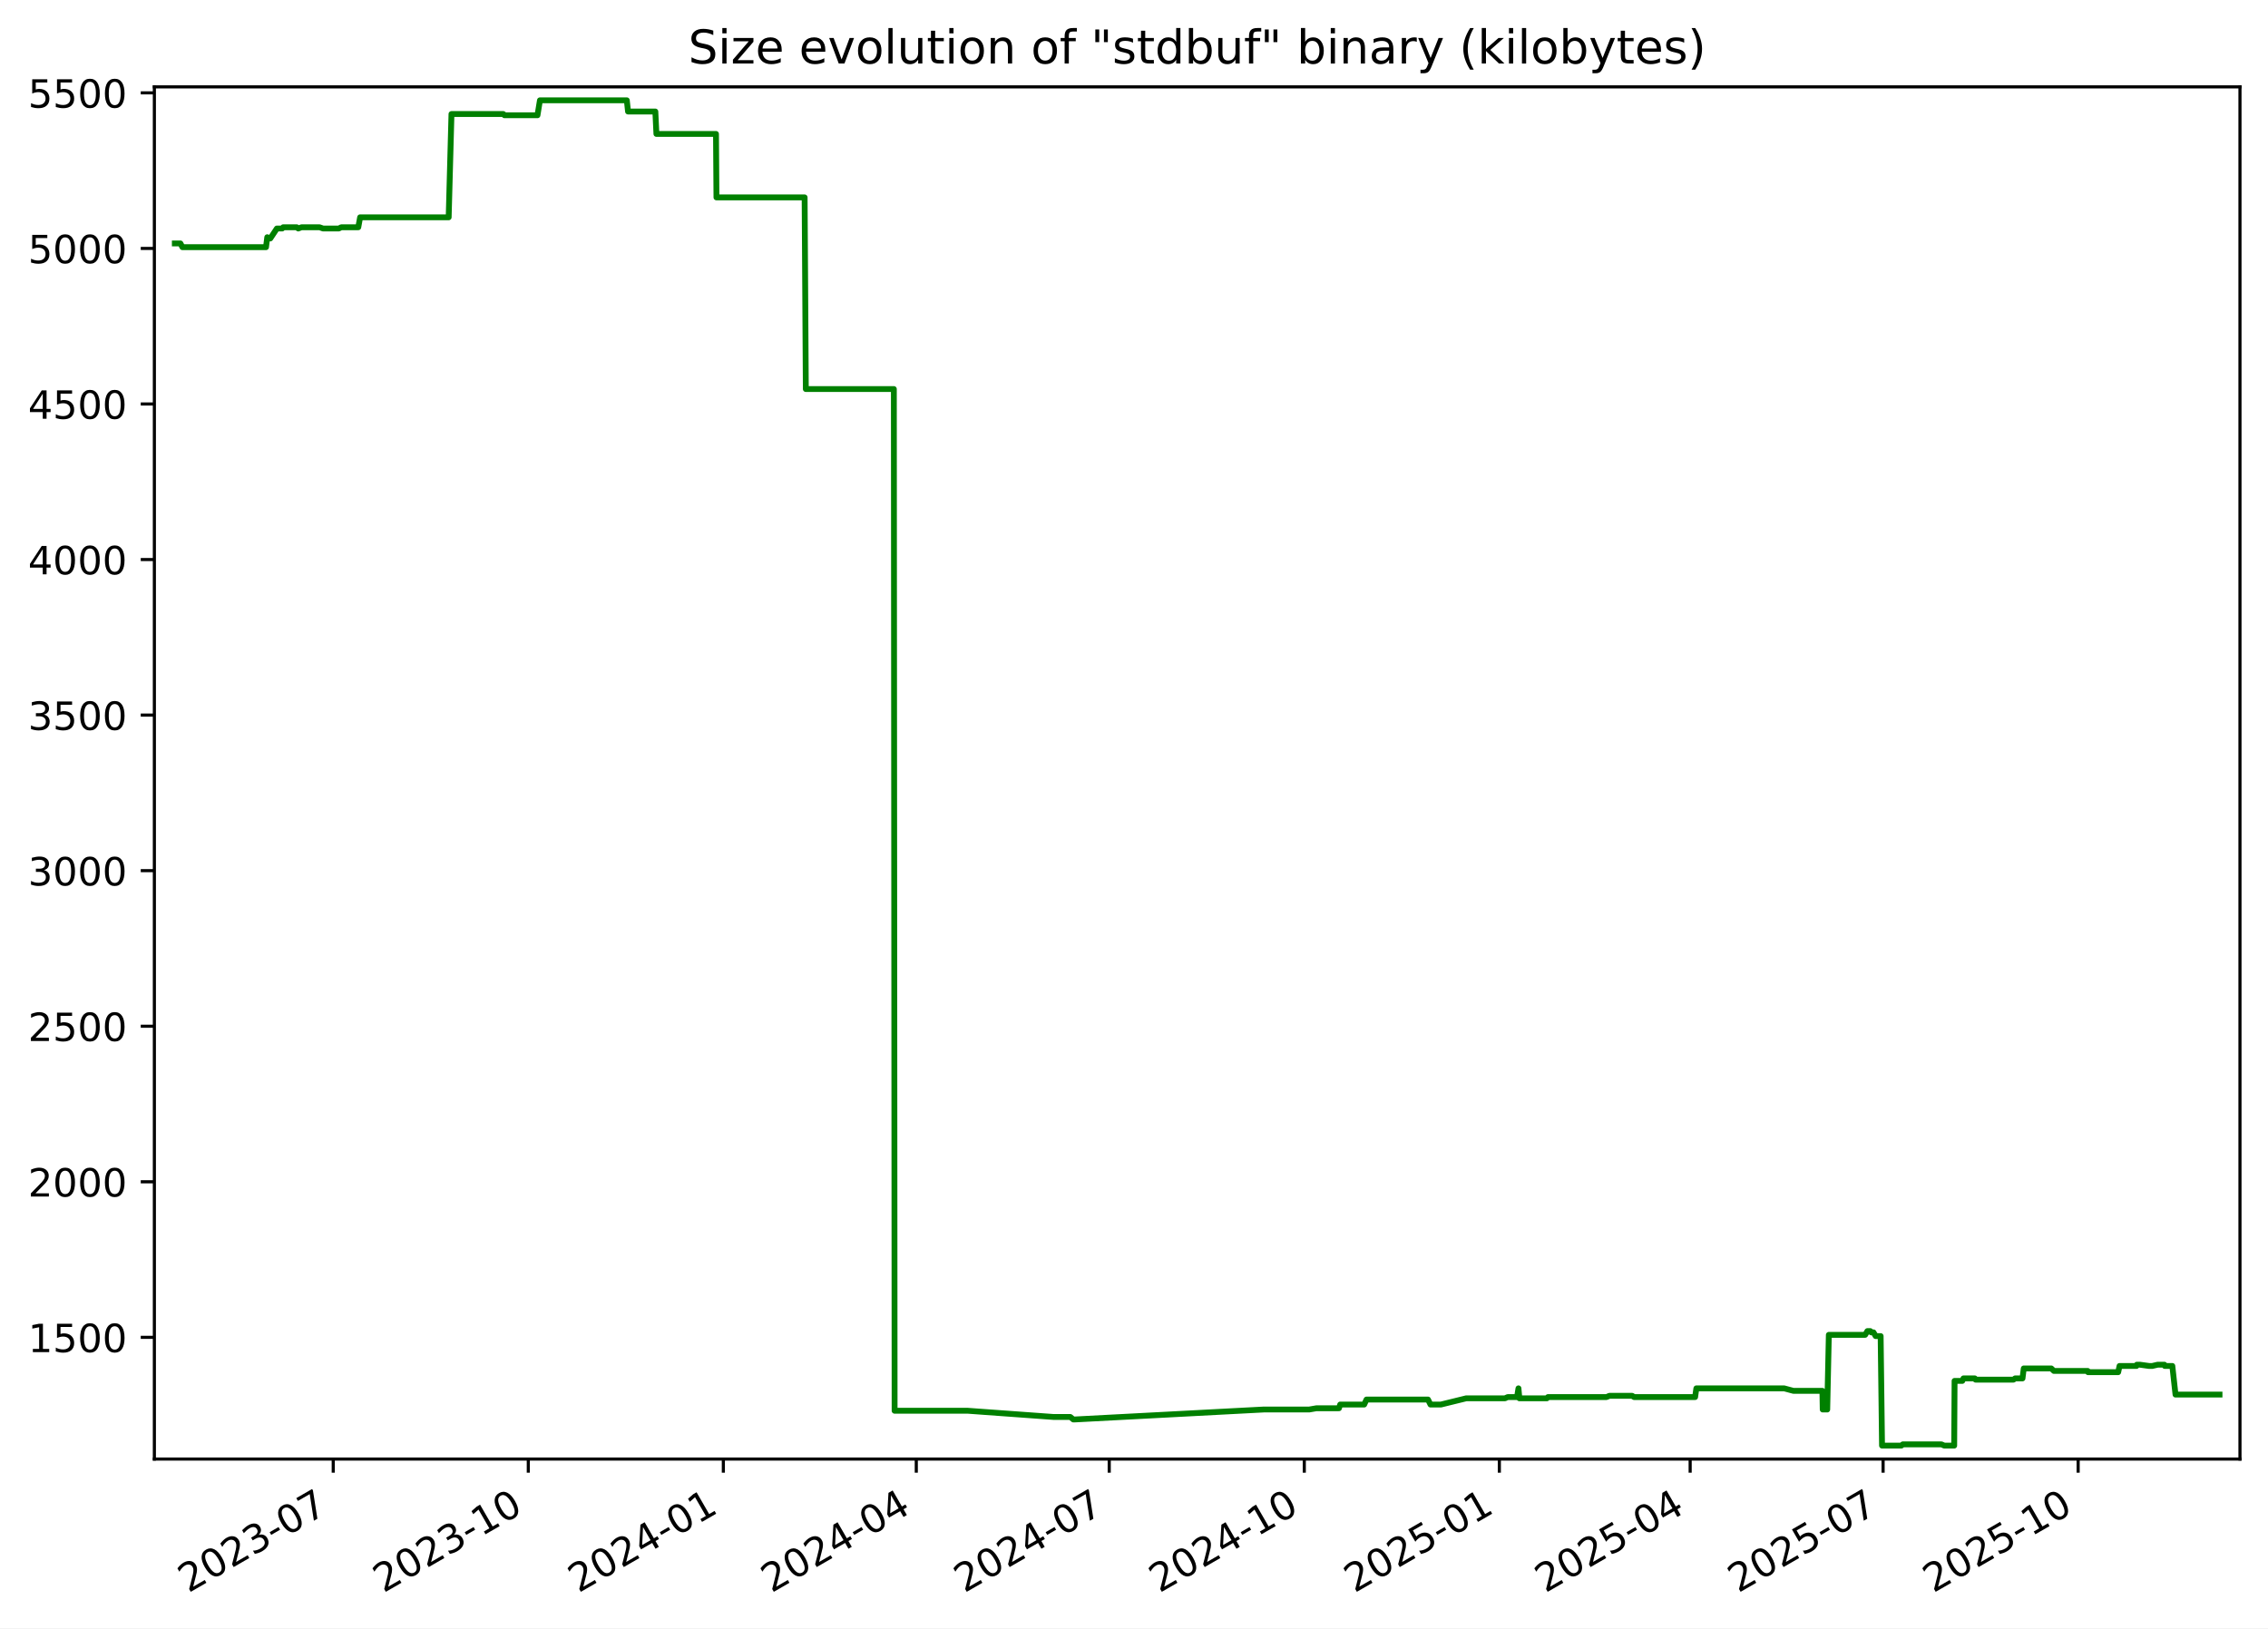
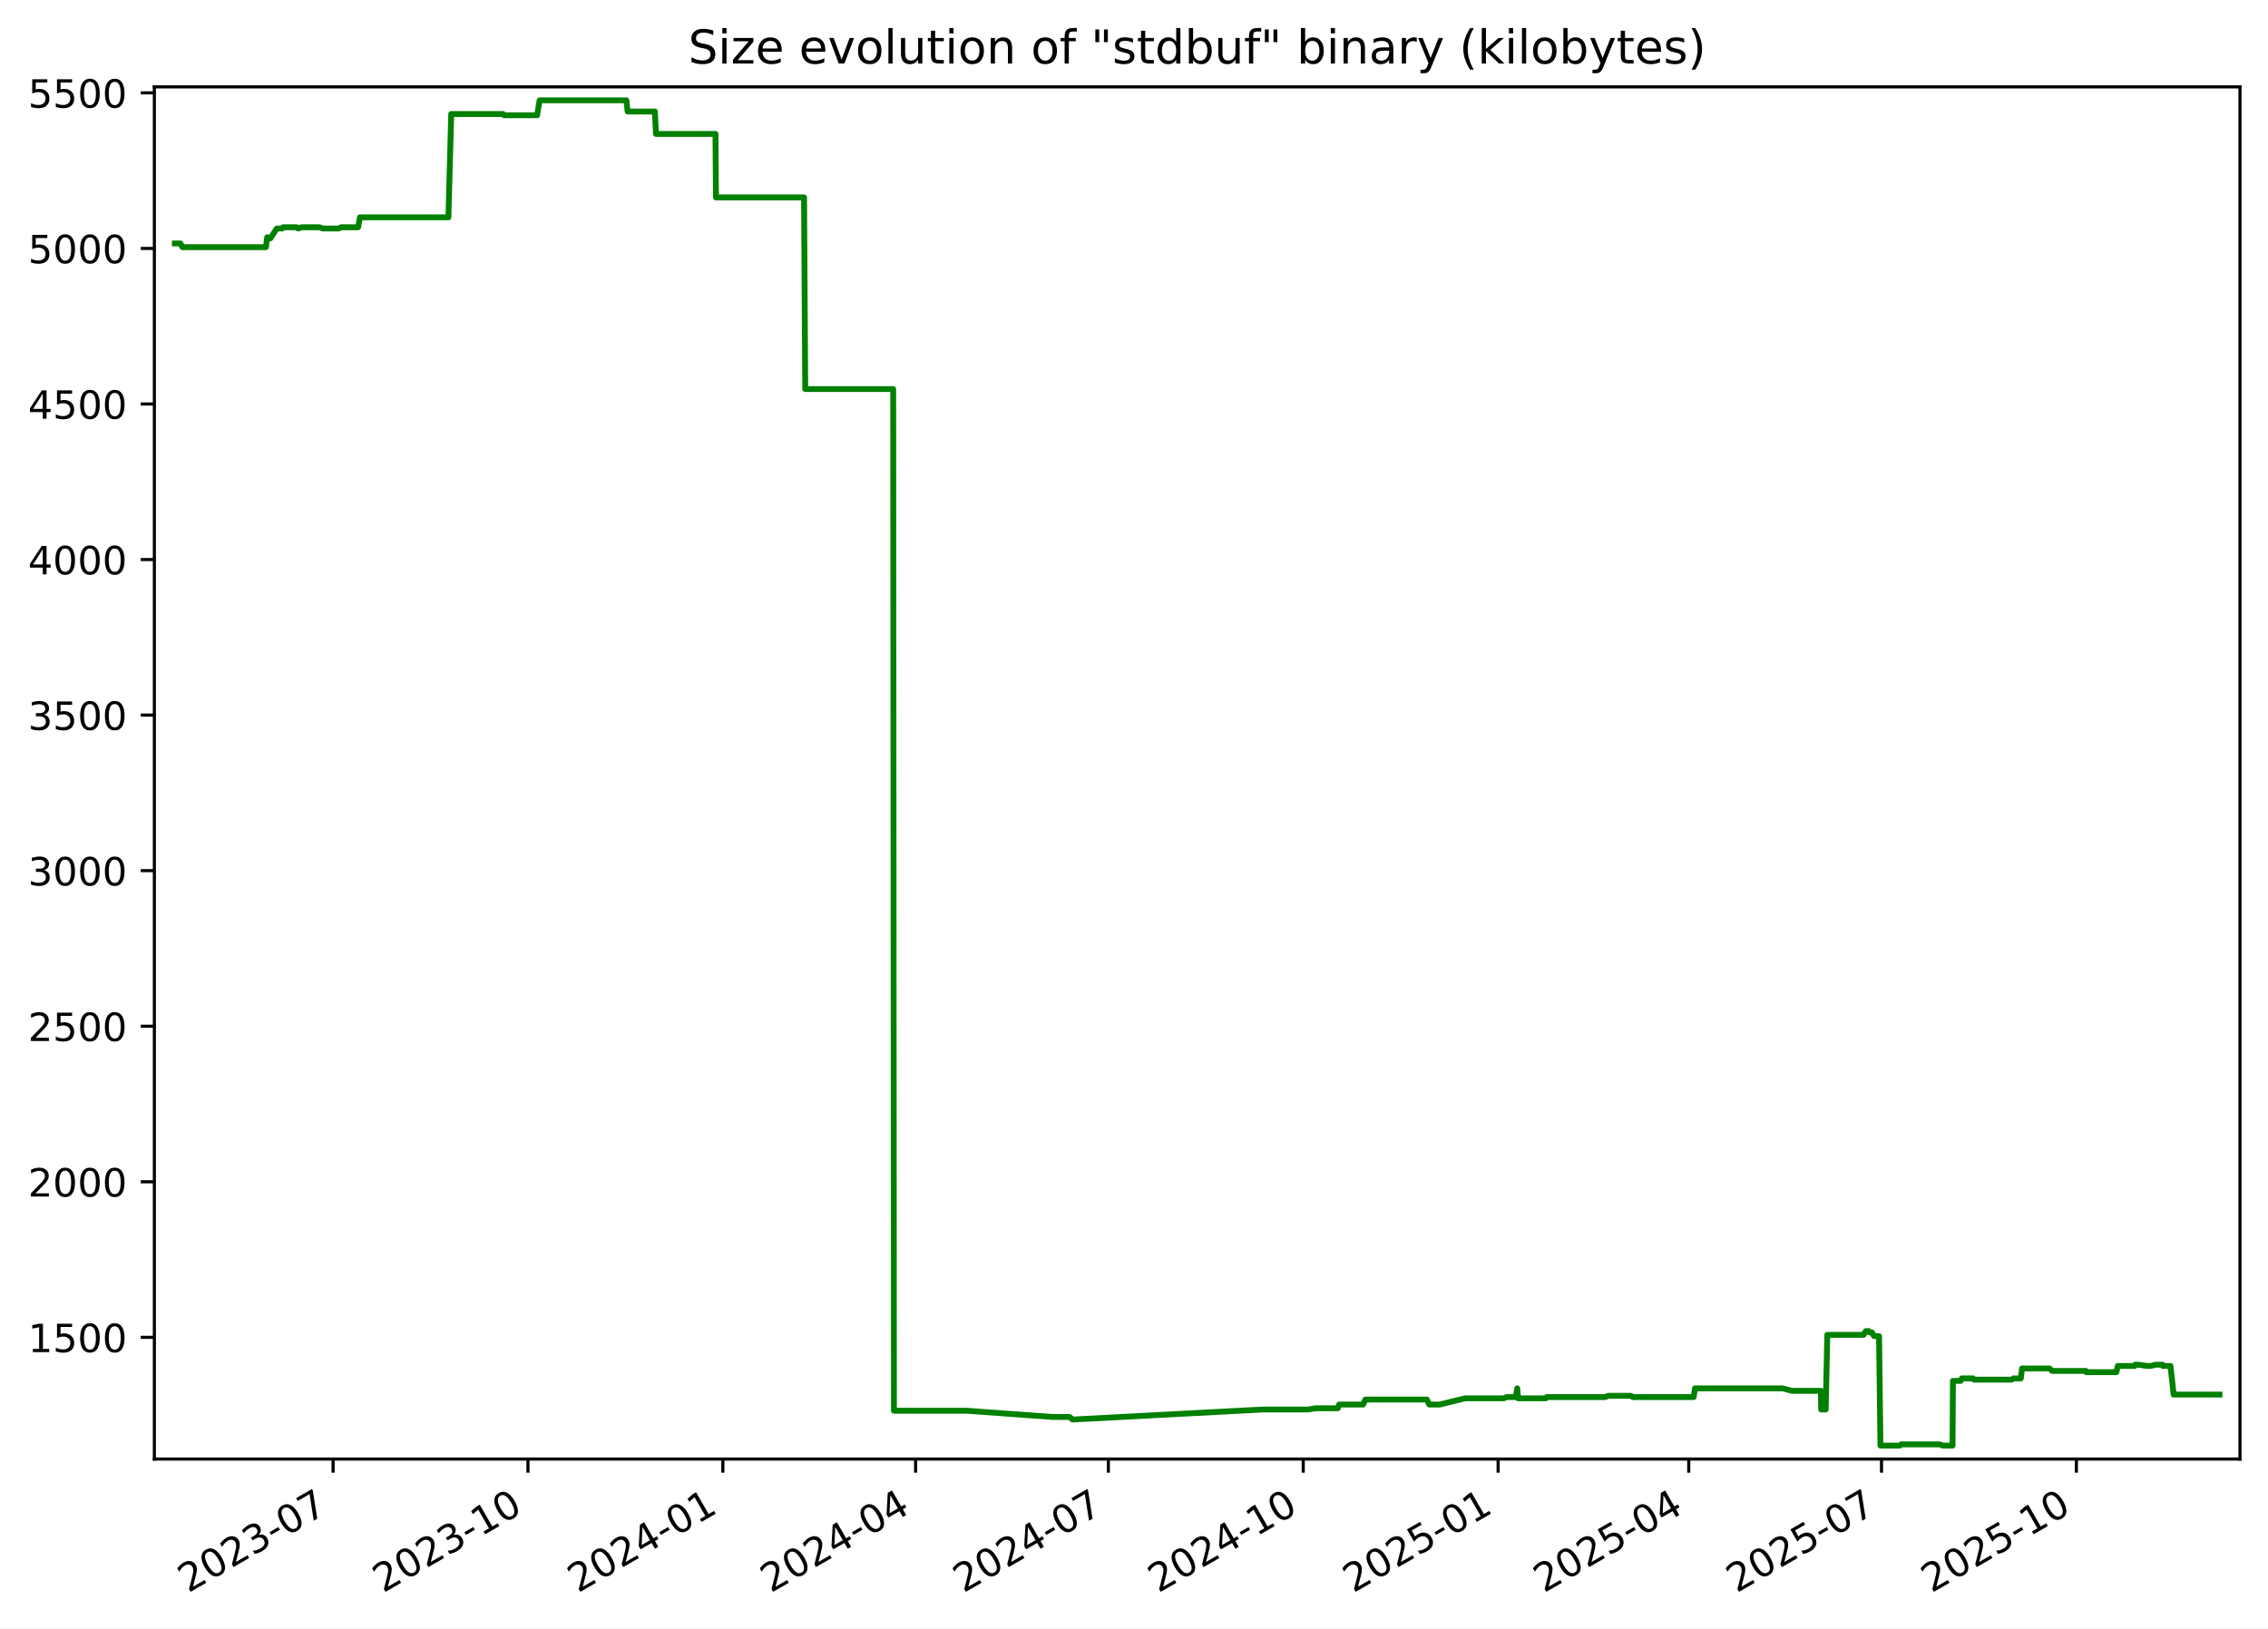
<svg xmlns="http://www.w3.org/2000/svg" xmlns:xlink="http://www.w3.org/1999/xlink" width="582.53pt" height="418.303pt" viewBox="0 0 582.53 418.303" version="1.1">
  <defs>
    <style type="text/css">*{stroke-linejoin: round; stroke-linecap: butt}</style>
  </defs>
  <g id="figure_1">
    <g id="patch_1">
      <path d="M -0 418.303  L 582.53 418.303  L 582.53 0  L -0 0  z " style="fill: #ffffff" />
    </g>
    <g id="axes_1">
      <g id="patch_2">
        <path d="M 39.65 374.83  L 575.33 374.83  L 575.33 22.318  L 39.65 22.318  z " style="fill: #ffffff" />
      </g>
      <g id="matplotlib.axis_1">
        <g id="xtick_1">
          <g id="line2d_1">
            <defs>
-               <path id="mbba126c1cd" d="M 0 0  L 0 3.5  " style="stroke: #000000; stroke-width: 0.8" />
+               <path id="mfcc7ca13b1" d="M 0 0  L 0 3.5  " style="stroke: #000000; stroke-width: 0.8" />
            </defs>
            <g>
-               <use xlink:href="#mbba126c1cd" x="85.592" y="374.83" style="stroke: #000000; stroke-width: 0.8" />
+               <use xlink:href="#mfcc7ca13b1" x="85.554" y="374.83" style="stroke: #000000; stroke-width: 0.8" />
            </g>
          </g>
          <g id="text_1">
-             <g transform="translate(48.36697 409.302) rotate(-30) scale(0.1 -0.1)">
+             <g transform="translate(48.3293 409.302) rotate(-30) scale(0.1 -0.1)">
              <defs>
                <path id="DejaVuSans-32" d="M 1228 531  L 3431 531  L 3431 0  L 469 0  L 469 531  Q 828 903 1448 1529  Q 2069 2156 2228 2338  Q 2531 2678 2651 2914  Q 2772 3150 2772 3378  Q 2772 3750 2511 3984  Q 2250 4219 1831 4219  Q 1534 4219 1204 4116  Q 875 4013 500 3803  L 500 4441  Q 881 4594 1212 4672  Q 1544 4750 1819 4750  Q 2544 4750 2975 4387  Q 3406 4025 3406 3419  Q 3406 3131 3298 2873  Q 3191 2616 2906 2266  Q 2828 2175 2409 1742  Q 1991 1309 1228 531  z " transform="scale(0.015625)" />
                <path id="DejaVuSans-30" d="M 2034 4250  Q 1547 4250 1301 3770  Q 1056 3291 1056 2328  Q 1056 1369 1301 889  Q 1547 409 2034 409  Q 2525 409 2770 889  Q 3016 1369 3016 2328  Q 3016 3291 2770 3770  Q 2525 4250 2034 4250  z M 2034 4750  Q 2819 4750 3233 4129  Q 3647 3509 3647 2328  Q 3647 1150 3233 529  Q 2819 -91 2034 -91  Q 1250 -91 836 529  Q 422 1150 422 2328  Q 422 3509 836 4129  Q 1250 4750 2034 4750  z " transform="scale(0.015625)" />
                <path id="DejaVuSans-33" d="M 2597 2516  Q 3050 2419 3304 2112  Q 3559 1806 3559 1356  Q 3559 666 3084 287  Q 2609 -91 1734 -91  Q 1441 -91 1130 -33  Q 819 25 488 141  L 488 750  Q 750 597 1062 519  Q 1375 441 1716 441  Q 2309 441 2620 675  Q 2931 909 2931 1356  Q 2931 1769 2642 2001  Q 2353 2234 1838 2234  L 1294 2234  L 1294 2753  L 1863 2753  Q 2328 2753 2575 2939  Q 2822 3125 2822 3475  Q 2822 3834 2567 4026  Q 2313 4219 1838 4219  Q 1578 4219 1281 4162  Q 984 4106 628 3988  L 628 4550  Q 988 4650 1302 4700  Q 1616 4750 1894 4750  Q 2613 4750 3031 4423  Q 3450 4097 3450 3541  Q 3450 3153 3228 2886  Q 3006 2619 2597 2516  z " transform="scale(0.015625)" />
                <path id="DejaVuSans-2d" d="M 313 2009  L 1997 2009  L 1997 1497  L 313 1497  L 313 2009  z " transform="scale(0.015625)" />
                <path id="DejaVuSans-37" d="M 525 4666  L 3525 4666  L 3525 4397  L 1831 0  L 1172 0  L 2766 4134  L 525 4134  L 525 4666  z " transform="scale(0.015625)" />
              </defs>
              <use xlink:href="#DejaVuSans-32" />
              <use xlink:href="#DejaVuSans-30" x="63.623" />
              <use xlink:href="#DejaVuSans-32" x="127.246" />
              <use xlink:href="#DejaVuSans-33" x="190.869" />
              <use xlink:href="#DejaVuSans-2d" x="254.492" />
              <use xlink:href="#DejaVuSans-30" x="290.576" />
              <use xlink:href="#DejaVuSans-37" x="354.199" />
            </g>
          </g>
        </g>
        <g id="xtick_2">
          <g id="line2d_2">
            <g>
-               <use xlink:href="#mbba126c1cd" x="135.692" y="374.83" style="stroke: #000000; stroke-width: 0.8" />
+               <use xlink:href="#mfcc7ca13b1" x="135.607" y="374.83" style="stroke: #000000; stroke-width: 0.8" />
            </g>
          </g>
          <g id="text_2">
-             <g transform="translate(98.46672 409.302) rotate(-30) scale(0.1 -0.1)">
+             <g transform="translate(98.38266 409.302) rotate(-30) scale(0.1 -0.1)">
              <defs>
                <path id="DejaVuSans-31" d="M 794 531  L 1825 531  L 1825 4091  L 703 3866  L 703 4441  L 1819 4666  L 2450 4666  L 2450 531  L 3481 531  L 3481 0  L 794 0  L 794 531  z " transform="scale(0.015625)" />
              </defs>
              <use xlink:href="#DejaVuSans-32" />
              <use xlink:href="#DejaVuSans-30" x="63.623" />
              <use xlink:href="#DejaVuSans-32" x="127.246" />
              <use xlink:href="#DejaVuSans-33" x="190.869" />
              <use xlink:href="#DejaVuSans-2d" x="254.492" />
              <use xlink:href="#DejaVuSans-31" x="290.576" />
              <use xlink:href="#DejaVuSans-30" x="354.199" />
            </g>
          </g>
        </g>
        <g id="xtick_3">
          <g id="line2d_3">
            <g>
-               <use xlink:href="#mbba126c1cd" x="185.791" y="374.83" style="stroke: #000000; stroke-width: 0.8" />
+               <use xlink:href="#mfcc7ca13b1" x="185.661" y="374.83" style="stroke: #000000; stroke-width: 0.8" />
            </g>
          </g>
          <g id="text_3">
-             <g transform="translate(148.5665 409.302) rotate(-30) scale(0.1 -0.1)">
+             <g transform="translate(148.436 409.302) rotate(-30) scale(0.1 -0.1)">
              <defs>
                <path id="DejaVuSans-34" d="M 2419 4116  L 825 1625  L 2419 1625  L 2419 4116  z M 2253 4666  L 3047 4666  L 3047 1625  L 3713 1625  L 3713 1100  L 3047 1100  L 3047 0  L 2419 0  L 2419 1100  L 313 1100  L 313 1709  L 2253 4666  z " transform="scale(0.015625)" />
              </defs>
              <use xlink:href="#DejaVuSans-32" />
              <use xlink:href="#DejaVuSans-30" x="63.623" />
              <use xlink:href="#DejaVuSans-32" x="127.246" />
              <use xlink:href="#DejaVuSans-34" x="190.869" />
              <use xlink:href="#DejaVuSans-2d" x="254.492" />
              <use xlink:href="#DejaVuSans-30" x="290.576" />
              <use xlink:href="#DejaVuSans-31" x="354.199" />
            </g>
          </g>
        </g>
        <g id="xtick_4">
          <g id="line2d_4">
            <g>
-               <use xlink:href="#mbba126c1cd" x="235.346" y="374.83" style="stroke: #000000; stroke-width: 0.8" />
+               <use xlink:href="#mfcc7ca13b1" x="235.17" y="374.83" style="stroke: #000000; stroke-width: 0.8" />
            </g>
          </g>
          <g id="text_4">
-             <g transform="translate(198.1217 409.302) rotate(-30) scale(0.1 -0.1)">
+             <g transform="translate(197.9453 409.302) rotate(-30) scale(0.1 -0.1)">
              <use xlink:href="#DejaVuSans-32" />
              <use xlink:href="#DejaVuSans-30" x="63.623" />
              <use xlink:href="#DejaVuSans-32" x="127.246" />
              <use xlink:href="#DejaVuSans-34" x="190.869" />
              <use xlink:href="#DejaVuSans-2d" x="254.492" />
              <use xlink:href="#DejaVuSans-30" x="290.576" />
              <use xlink:href="#DejaVuSans-34" x="354.199" />
            </g>
          </g>
        </g>
        <g id="xtick_5">
          <g id="line2d_5">
            <g>
-               <use xlink:href="#mbba126c1cd" x="284.902" y="374.83" style="stroke: #000000; stroke-width: 0.8" />
+               <use xlink:href="#mfcc7ca13b1" x="284.679" y="374.83" style="stroke: #000000; stroke-width: 0.8" />
            </g>
          </g>
          <g id="text_5">
-             <g transform="translate(247.6769 409.302) rotate(-30) scale(0.1 -0.1)">
+             <g transform="translate(247.4546 409.302) rotate(-30) scale(0.1 -0.1)">
              <use xlink:href="#DejaVuSans-32" />
              <use xlink:href="#DejaVuSans-30" x="63.623" />
              <use xlink:href="#DejaVuSans-32" x="127.246" />
              <use xlink:href="#DejaVuSans-34" x="190.869" />
              <use xlink:href="#DejaVuSans-2d" x="254.492" />
              <use xlink:href="#DejaVuSans-30" x="290.576" />
              <use xlink:href="#DejaVuSans-37" x="354.199" />
            </g>
          </g>
        </g>
        <g id="xtick_6">
          <g id="line2d_6">
            <g>
-               <use xlink:href="#mbba126c1cd" x="335.001" y="374.83" style="stroke: #000000; stroke-width: 0.8" />
+               <use xlink:href="#mfcc7ca13b1" x="334.733" y="374.83" style="stroke: #000000; stroke-width: 0.8" />
            </g>
          </g>
          <g id="text_6">
-             <g transform="translate(297.7766 409.302) rotate(-30) scale(0.1 -0.1)">
+             <g transform="translate(297.508 409.302) rotate(-30) scale(0.1 -0.1)">
              <use xlink:href="#DejaVuSans-32" />
              <use xlink:href="#DejaVuSans-30" x="63.623" />
              <use xlink:href="#DejaVuSans-32" x="127.246" />
              <use xlink:href="#DejaVuSans-34" x="190.869" />
              <use xlink:href="#DejaVuSans-2d" x="254.492" />
              <use xlink:href="#DejaVuSans-31" x="290.576" />
              <use xlink:href="#DejaVuSans-30" x="354.199" />
            </g>
          </g>
        </g>
        <g id="xtick_7">
          <g id="line2d_7">
            <g>
-               <use xlink:href="#mbba126c1cd" x="385.101" y="374.83" style="stroke: #000000; stroke-width: 0.8" />
+               <use xlink:href="#mfcc7ca13b1" x="384.786" y="374.83" style="stroke: #000000; stroke-width: 0.8" />
            </g>
          </g>
          <g id="text_7">
-             <g transform="translate(347.8764 409.302) rotate(-30) scale(0.1 -0.1)">
+             <g transform="translate(347.5614 409.302) rotate(-30) scale(0.1 -0.1)">
              <defs>
                <path id="DejaVuSans-35" d="M 691 4666  L 3169 4666  L 3169 4134  L 1269 4134  L 1269 2991  Q 1406 3038 1543 3061  Q 1681 3084 1819 3084  Q 2600 3084 3056 2656  Q 3513 2228 3513 1497  Q 3513 744 3044 326  Q 2575 -91 1722 -91  Q 1428 -91 1123 -41  Q 819 9 494 109  L 494 744  Q 775 591 1075 516  Q 1375 441 1709 441  Q 2250 441 2565 725  Q 2881 1009 2881 1497  Q 2881 1984 2565 2268  Q 2250 2553 1709 2553  Q 1456 2553 1204 2497  Q 953 2441 691 2322  L 691 4666  z " transform="scale(0.015625)" />
              </defs>
              <use xlink:href="#DejaVuSans-32" />
              <use xlink:href="#DejaVuSans-30" x="63.623" />
              <use xlink:href="#DejaVuSans-32" x="127.246" />
              <use xlink:href="#DejaVuSans-35" x="190.869" />
              <use xlink:href="#DejaVuSans-2d" x="254.492" />
              <use xlink:href="#DejaVuSans-30" x="290.576" />
              <use xlink:href="#DejaVuSans-31" x="354.199" />
            </g>
          </g>
        </g>
        <g id="xtick_8">
          <g id="line2d_8">
            <g>
-               <use xlink:href="#mbba126c1cd" x="434.112" y="374.83" style="stroke: #000000; stroke-width: 0.8" />
+               <use xlink:href="#mfcc7ca13b1" x="433.751" y="374.83" style="stroke: #000000; stroke-width: 0.8" />
            </g>
          </g>
          <g id="text_8">
-             <g transform="translate(396.887 409.302) rotate(-30) scale(0.1 -0.1)">
+             <g transform="translate(396.5266 409.302) rotate(-30) scale(0.1 -0.1)">
              <use xlink:href="#DejaVuSans-32" />
              <use xlink:href="#DejaVuSans-30" x="63.623" />
              <use xlink:href="#DejaVuSans-32" x="127.246" />
              <use xlink:href="#DejaVuSans-35" x="190.869" />
              <use xlink:href="#DejaVuSans-2d" x="254.492" />
              <use xlink:href="#DejaVuSans-30" x="290.576" />
              <use xlink:href="#DejaVuSans-34" x="354.199" />
            </g>
          </g>
        </g>
        <g id="xtick_9">
          <g id="line2d_9">
            <g>
-               <use xlink:href="#mbba126c1cd" x="483.667" y="374.83" style="stroke: #000000; stroke-width: 0.8" />
+               <use xlink:href="#mfcc7ca13b1" x="483.261" y="374.83" style="stroke: #000000; stroke-width: 0.8" />
            </g>
          </g>
          <g id="text_9">
-             <g transform="translate(446.4422 409.302) rotate(-30) scale(0.1 -0.1)">
+             <g transform="translate(446.0359 409.302) rotate(-30) scale(0.1 -0.1)">
              <use xlink:href="#DejaVuSans-32" />
              <use xlink:href="#DejaVuSans-30" x="63.623" />
              <use xlink:href="#DejaVuSans-32" x="127.246" />
              <use xlink:href="#DejaVuSans-35" x="190.869" />
              <use xlink:href="#DejaVuSans-2d" x="254.492" />
              <use xlink:href="#DejaVuSans-30" x="290.576" />
              <use xlink:href="#DejaVuSans-37" x="354.199" />
            </g>
          </g>
        </g>
        <g id="xtick_10">
          <g id="line2d_10">
            <g>
-               <use xlink:href="#mbba126c1cd" x="533.767" y="374.83" style="stroke: #000000; stroke-width: 0.8" />
+               <use xlink:href="#mfcc7ca13b1" x="533.314" y="374.83" style="stroke: #000000; stroke-width: 0.8" />
            </g>
          </g>
          <g id="text_10">
-             <g transform="translate(496.5419 409.302) rotate(-30) scale(0.1 -0.1)">
+             <g transform="translate(496.0893 409.302) rotate(-30) scale(0.1 -0.1)">
              <use xlink:href="#DejaVuSans-32" />
              <use xlink:href="#DejaVuSans-30" x="63.623" />
              <use xlink:href="#DejaVuSans-32" x="127.246" />
              <use xlink:href="#DejaVuSans-35" x="190.869" />
              <use xlink:href="#DejaVuSans-2d" x="254.492" />
              <use xlink:href="#DejaVuSans-31" x="290.576" />
              <use xlink:href="#DejaVuSans-30" x="354.199" />
            </g>
          </g>
        </g>
      </g>
      <g id="matplotlib.axis_2">
        <g id="ytick_1">
          <g id="line2d_11">
            <defs>
-               <path id="m1b933eb012" d="M 0 0  L -3.5 0  " style="stroke: #000000; stroke-width: 0.8" />
+               <path id="m0107648652" d="M 0 0  L -3.5 0  " style="stroke: #000000; stroke-width: 0.8" />
            </defs>
            <g>
-               <use xlink:href="#m1b933eb012" x="39.65" y="343.56" style="stroke: #000000; stroke-width: 0.8" />
+               <use xlink:href="#m0107648652" x="39.65" y="343.56" style="stroke: #000000; stroke-width: 0.8" />
            </g>
          </g>
          <g id="text_11">
            <g transform="translate(7.2 347.3591) scale(0.1 -0.1)">
              <use xlink:href="#DejaVuSans-31" />
              <use xlink:href="#DejaVuSans-35" x="63.623" />
              <use xlink:href="#DejaVuSans-30" x="127.246" />
              <use xlink:href="#DejaVuSans-30" x="190.869" />
            </g>
          </g>
        </g>
        <g id="ytick_2">
          <g id="line2d_12">
            <g>
-               <use xlink:href="#m1b933eb012" x="39.65" y="303.597" style="stroke: #000000; stroke-width: 0.8" />
+               <use xlink:href="#m0107648652" x="39.65" y="303.597" style="stroke: #000000; stroke-width: 0.8" />
            </g>
          </g>
          <g id="text_12">
            <g transform="translate(7.2 307.3961) scale(0.1 -0.1)">
              <use xlink:href="#DejaVuSans-32" />
              <use xlink:href="#DejaVuSans-30" x="63.623" />
              <use xlink:href="#DejaVuSans-30" x="127.246" />
              <use xlink:href="#DejaVuSans-30" x="190.869" />
            </g>
          </g>
        </g>
        <g id="ytick_3">
          <g id="line2d_13">
            <g>
-               <use xlink:href="#m1b933eb012" x="39.65" y="263.634" style="stroke: #000000; stroke-width: 0.8" />
+               <use xlink:href="#m0107648652" x="39.65" y="263.634" style="stroke: #000000; stroke-width: 0.8" />
            </g>
          </g>
          <g id="text_13">
            <g transform="translate(7.2 267.4331) scale(0.1 -0.1)">
              <use xlink:href="#DejaVuSans-32" />
              <use xlink:href="#DejaVuSans-35" x="63.623" />
              <use xlink:href="#DejaVuSans-30" x="127.246" />
              <use xlink:href="#DejaVuSans-30" x="190.869" />
            </g>
          </g>
        </g>
        <g id="ytick_4">
          <g id="line2d_14">
            <g>
-               <use xlink:href="#m1b933eb012" x="39.65" y="223.671" style="stroke: #000000; stroke-width: 0.8" />
+               <use xlink:href="#m0107648652" x="39.65" y="223.671" style="stroke: #000000; stroke-width: 0.8" />
            </g>
          </g>
          <g id="text_14">
            <g transform="translate(7.2 227.4701) scale(0.1 -0.1)">
              <use xlink:href="#DejaVuSans-33" />
              <use xlink:href="#DejaVuSans-30" x="63.623" />
              <use xlink:href="#DejaVuSans-30" x="127.246" />
              <use xlink:href="#DejaVuSans-30" x="190.869" />
            </g>
          </g>
        </g>
        <g id="ytick_5">
          <g id="line2d_15">
            <g>
-               <use xlink:href="#m1b933eb012" x="39.65" y="183.708" style="stroke: #000000; stroke-width: 0.8" />
+               <use xlink:href="#m0107648652" x="39.65" y="183.708" style="stroke: #000000; stroke-width: 0.8" />
            </g>
          </g>
          <g id="text_15">
            <g transform="translate(7.2 187.5071) scale(0.1 -0.1)">
              <use xlink:href="#DejaVuSans-33" />
              <use xlink:href="#DejaVuSans-35" x="63.623" />
              <use xlink:href="#DejaVuSans-30" x="127.246" />
              <use xlink:href="#DejaVuSans-30" x="190.869" />
            </g>
          </g>
        </g>
        <g id="ytick_6">
          <g id="line2d_16">
            <g>
-               <use xlink:href="#m1b933eb012" x="39.65" y="143.745" style="stroke: #000000; stroke-width: 0.8" />
+               <use xlink:href="#m0107648652" x="39.65" y="143.745" style="stroke: #000000; stroke-width: 0.8" />
            </g>
          </g>
          <g id="text_16">
            <g transform="translate(7.2 147.5441) scale(0.1 -0.1)">
              <use xlink:href="#DejaVuSans-34" />
              <use xlink:href="#DejaVuSans-30" x="63.623" />
              <use xlink:href="#DejaVuSans-30" x="127.246" />
              <use xlink:href="#DejaVuSans-30" x="190.869" />
            </g>
          </g>
        </g>
        <g id="ytick_7">
          <g id="line2d_17">
            <g>
-               <use xlink:href="#m1b933eb012" x="39.65" y="103.782" style="stroke: #000000; stroke-width: 0.8" />
+               <use xlink:href="#m0107648652" x="39.65" y="103.782" style="stroke: #000000; stroke-width: 0.8" />
            </g>
          </g>
          <g id="text_17">
            <g transform="translate(7.2 107.5811) scale(0.1 -0.1)">
              <use xlink:href="#DejaVuSans-34" />
              <use xlink:href="#DejaVuSans-35" x="63.623" />
              <use xlink:href="#DejaVuSans-30" x="127.246" />
              <use xlink:href="#DejaVuSans-30" x="190.869" />
            </g>
          </g>
        </g>
        <g id="ytick_8">
          <g id="line2d_18">
            <g>
-               <use xlink:href="#m1b933eb012" x="39.65" y="63.819" style="stroke: #000000; stroke-width: 0.8" />
+               <use xlink:href="#m0107648652" x="39.65" y="63.819" style="stroke: #000000; stroke-width: 0.8" />
            </g>
          </g>
          <g id="text_18">
            <g transform="translate(7.2 67.61812) scale(0.1 -0.1)">
              <use xlink:href="#DejaVuSans-35" />
              <use xlink:href="#DejaVuSans-30" x="63.623" />
              <use xlink:href="#DejaVuSans-30" x="127.246" />
              <use xlink:href="#DejaVuSans-30" x="190.869" />
            </g>
          </g>
        </g>
        <g id="ytick_9">
          <g id="line2d_19">
            <g>
-               <use xlink:href="#m1b933eb012" x="39.65" y="23.856" style="stroke: #000000; stroke-width: 0.8" />
+               <use xlink:href="#m0107648652" x="39.65" y="23.856" style="stroke: #000000; stroke-width: 0.8" />
            </g>
          </g>
          <g id="text_19">
            <g transform="translate(7.2 27.65512) scale(0.1 -0.1)">
              <use xlink:href="#DejaVuSans-35" />
              <use xlink:href="#DejaVuSans-35" x="63.623" />
              <use xlink:href="#DejaVuSans-30" x="127.246" />
              <use xlink:href="#DejaVuSans-30" x="190.869" />
            </g>
          </g>
        </g>
      </g>
      <g id="line2d_20">
-         <path d="M 44.902 62.54  L 46.343 62.54  L 46.848 63.499  L 68.325 63.499  L 68.644 60.942  L 69.229 61.261  L 69.422 61.261  L 71.12 58.704  L 72.478 58.704  L 72.733 58.384  L 76.216 58.384  L 76.608 58.704  L 77.447 58.384  L 82.076 58.384  L 82.979 58.704  L 87.019 58.704  L 87.651 58.384  L 92.023 58.384  L 92.497 55.826  L 115.242 55.826  L 115.959 29.291  L 129.274 29.291  L 129.58 29.611  L 138.05 29.611  L 138.681 25.774  L 160.997 25.774  L 161.308 28.651  L 168.324 28.651  L 168.598 34.406  L 183.902 34.406  L 184.019 50.711  L 206.667 50.711  L 206.973 99.945  L 229.585 99.945  L 229.778 362.422  L 248.569 362.422  L 270.64 364.021  L 274.912 364.021  L 275.679 364.66  L 276.011 364.66  L 324.559 362.103  L 336.256 362.103  L 338.106 361.783  L 343.908 361.783  L 344.226 360.824  L 350.39 360.824  L 350.979 359.545  L 366.778 359.545  L 367.417 360.824  L 370.098 360.824  L 376.605 359.225  L 386.548 359.225  L 387.264 358.906  L 389.651 358.906  L 390.014 356.668  L 390.243 359.225  L 397.31 359.225  L 397.601 358.906  L 412.617 358.906  L 413.373 358.586  L 419.211 358.586  L 419.724 358.906  L 435.385 358.906  L 435.706 356.668  L 458.248 356.668  L 460.628 357.307  L 468.078 357.307  L 468.162 362.103  L 469.318 362.103  L 469.732 342.92  L 479.06 342.92  L 479.636 341.961  L 480.385 341.961  L 480.595 342.281  L 481.201 342.281  L 481.757 343.24  L 483.039 343.24  L 483.393 371.374  L 488.357 371.374  L 488.731 371.054  L 498.65 371.054  L 499.375 371.374  L 501.93 371.374  L 502.027 354.75  L 504.021 354.75  L 504.308 354.11  L 507.23 354.11  L 507.416 354.43  L 517.16 354.43  L 517.572 354.11  L 519.473 354.11  L 519.797 351.552  L 526.864 351.552  L 527.54 352.192  L 536.22 352.192  L 536.304 352.512  L 544.05 352.512  L 544.402 350.913  L 548.756 350.913  L 548.838 350.593  L 549.646 350.593  L 551.968 350.913  L 552.807 350.913  L 554.187 350.593  L 555.927 350.593  L 556.011 350.913  L 557.958 350.913  L 558.773 358.266  L 570.078 358.266  L 570.078 358.266  " clip-path="url(#p12dd6ae056)" style="fill: none; stroke: #008000; stroke-width: 1.5; stroke-linecap: square" />
+         <path d="M 44.902 62.54  L 46.342 62.54  L 46.846 63.499  L 68.304 63.499  L 68.622 60.942  L 69.207 61.261  L 69.4 61.261  L 71.095 58.704  L 72.453 58.704  L 72.708 58.384  L 76.187 58.384  L 76.579 58.704  L 77.417 58.384  L 82.041 58.384  L 82.944 58.704  L 86.98 58.704  L 87.611 58.384  L 91.979 58.384  L 92.453 55.826  L 115.177 55.826  L 115.894 29.291  L 129.196 29.291  L 129.502 29.611  L 137.963 29.611  L 138.594 25.774  L 160.889 25.774  L 161.2 28.651  L 168.209 28.651  L 168.484 34.406  L 183.773 34.406  L 183.89 50.711  L 206.517 50.711  L 206.823 99.945  L 229.414 99.945  L 229.607 362.422  L 248.38 362.422  L 270.431 364.021  L 274.699 364.021  L 275.465 364.66  L 275.797 364.66  L 324.3 362.103  L 335.987 362.103  L 337.835 361.783  L 343.632 361.783  L 343.948 360.824  L 350.107 360.824  L 350.695 359.545  L 366.48 359.545  L 367.118 360.824  L 369.797 360.824  L 376.298 359.225  L 386.232 359.225  L 386.947 358.906  L 389.332 358.906  L 389.695 356.668  L 389.923 359.225  L 396.984 359.225  L 397.275 358.906  L 412.276 358.906  L 413.031 358.586  L 418.865 358.586  L 419.377 358.906  L 435.024 358.906  L 435.344 356.668  L 457.866 356.668  L 460.243 357.307  L 467.686 357.307  L 467.77 362.103  L 468.925 362.103  L 469.338 342.92  L 478.658 342.92  L 479.233 341.961  L 479.982 341.961  L 480.192 342.281  L 480.797 342.281  L 481.353 343.24  L 482.634 343.24  L 482.987 371.374  L 487.946 371.374  L 488.32 371.054  L 498.23 371.054  L 498.954 371.374  L 501.507 371.374  L 501.604 354.75  L 503.596 354.75  L 503.883 354.11  L 506.802 354.11  L 506.988 354.43  L 516.722 354.43  L 517.134 354.11  L 519.034 354.11  L 519.357 351.552  L 526.418 351.552  L 527.093 352.192  L 535.765 352.192  L 535.849 352.512  L 543.587 352.512  L 543.94 350.913  L 548.289 350.913  L 548.372 350.593  L 549.178 350.593  L 551.498 350.913  L 552.337 350.913  L 553.715 350.593  L 555.454 350.593  L 555.537 350.913  L 557.483 350.913  L 558.297 358.266  L 570.078 358.266  L 570.078 358.266  " clip-path="url(#pa557bd3a17)" style="fill: none; stroke: #008000; stroke-width: 1.5; stroke-linecap: square" />
      </g>
      <g id="patch_3">
        <path d="M 39.65 374.83  L 39.65 22.318  " style="fill: none; stroke: #000000; stroke-width: 0.8; stroke-linejoin: miter; stroke-linecap: square" />
      </g>
      <g id="patch_4">
        <path d="M 575.33 374.83  L 575.33 22.318  " style="fill: none; stroke: #000000; stroke-width: 0.8; stroke-linejoin: miter; stroke-linecap: square" />
      </g>
      <g id="patch_5">
        <path d="M 39.65 374.83  L 575.33 374.83  " style="fill: none; stroke: #000000; stroke-width: 0.8; stroke-linejoin: miter; stroke-linecap: square" />
      </g>
      <g id="patch_6">
        <path d="M 39.65 22.318  L 575.33 22.318  " style="fill: none; stroke: #000000; stroke-width: 0.8; stroke-linejoin: miter; stroke-linecap: square" />
      </g>
      <g id="text_20">
        <g transform="translate(176.7837 16.31812) scale(0.12 -0.12)">
          <defs>
            <path id="DejaVuSans-53" d="M 3425 4513  L 3425 3897  Q 3066 4069 2747 4153  Q 2428 4238 2131 4238  Q 1616 4238 1336 4038  Q 1056 3838 1056 3469  Q 1056 3159 1242 3001  Q 1428 2844 1947 2747  L 2328 2669  Q 3034 2534 3370 2195  Q 3706 1856 3706 1288  Q 3706 609 3251 259  Q 2797 -91 1919 -91  Q 1588 -91 1214 -16  Q 841 59 441 206  L 441 856  Q 825 641 1194 531  Q 1563 422 1919 422  Q 2459 422 2753 634  Q 3047 847 3047 1241  Q 3047 1584 2836 1778  Q 2625 1972 2144 2069  L 1759 2144  Q 1053 2284 737 2584  Q 422 2884 422 3419  Q 422 4038 858 4394  Q 1294 4750 2059 4750  Q 2388 4750 2728 4690  Q 3069 4631 3425 4513  z " transform="scale(0.015625)" />
            <path id="DejaVuSans-69" d="M 603 3500  L 1178 3500  L 1178 0  L 603 0  L 603 3500  z M 603 4863  L 1178 4863  L 1178 4134  L 603 4134  L 603 4863  z " transform="scale(0.015625)" />
            <path id="DejaVuSans-7a" d="M 353 3500  L 3084 3500  L 3084 2975  L 922 459  L 3084 459  L 3084 0  L 275 0  L 275 525  L 2438 3041  L 353 3041  L 353 3500  z " transform="scale(0.015625)" />
            <path id="DejaVuSans-65" d="M 3597 1894  L 3597 1613  L 953 1613  Q 991 1019 1311 708  Q 1631 397 2203 397  Q 2534 397 2845 478  Q 3156 559 3463 722  L 3463 178  Q 3153 47 2828 -22  Q 2503 -91 2169 -91  Q 1331 -91 842 396  Q 353 884 353 1716  Q 353 2575 817 3079  Q 1281 3584 2069 3584  Q 2775 3584 3186 3129  Q 3597 2675 3597 1894  z M 3022 2063  Q 3016 2534 2758 2815  Q 2500 3097 2075 3097  Q 1594 3097 1305 2825  Q 1016 2553 972 2059  L 3022 2063  z " transform="scale(0.015625)" />
            <path id="DejaVuSans-20" transform="scale(0.015625)" />
            <path id="DejaVuSans-76" d="M 191 3500  L 800 3500  L 1894 563  L 2988 3500  L 3597 3500  L 2284 0  L 1503 0  L 191 3500  z " transform="scale(0.015625)" />
            <path id="DejaVuSans-6f" d="M 1959 3097  Q 1497 3097 1228 2736  Q 959 2375 959 1747  Q 959 1119 1226 758  Q 1494 397 1959 397  Q 2419 397 2687 759  Q 2956 1122 2956 1747  Q 2956 2369 2687 2733  Q 2419 3097 1959 3097  z M 1959 3584  Q 2709 3584 3137 3096  Q 3566 2609 3566 1747  Q 3566 888 3137 398  Q 2709 -91 1959 -91  Q 1206 -91 779 398  Q 353 888 353 1747  Q 353 2609 779 3096  Q 1206 3584 1959 3584  z " transform="scale(0.015625)" />
            <path id="DejaVuSans-6c" d="M 603 4863  L 1178 4863  L 1178 0  L 603 0  L 603 4863  z " transform="scale(0.015625)" />
            <path id="DejaVuSans-75" d="M 544 1381  L 544 3500  L 1119 3500  L 1119 1403  Q 1119 906 1312 657  Q 1506 409 1894 409  Q 2359 409 2629 706  Q 2900 1003 2900 1516  L 2900 3500  L 3475 3500  L 3475 0  L 2900 0  L 2900 538  Q 2691 219 2414 64  Q 2138 -91 1772 -91  Q 1169 -91 856 284  Q 544 659 544 1381  z M 1991 3584  L 1991 3584  z " transform="scale(0.015625)" />
            <path id="DejaVuSans-74" d="M 1172 4494  L 1172 3500  L 2356 3500  L 2356 3053  L 1172 3053  L 1172 1153  Q 1172 725 1289 603  Q 1406 481 1766 481  L 2356 481  L 2356 0  L 1766 0  Q 1100 0 847 248  Q 594 497 594 1153  L 594 3053  L 172 3053  L 172 3500  L 594 3500  L 594 4494  L 1172 4494  z " transform="scale(0.015625)" />
            <path id="DejaVuSans-6e" d="M 3513 2113  L 3513 0  L 2938 0  L 2938 2094  Q 2938 2591 2744 2837  Q 2550 3084 2163 3084  Q 1697 3084 1428 2787  Q 1159 2491 1159 1978  L 1159 0  L 581 0  L 581 3500  L 1159 3500  L 1159 2956  Q 1366 3272 1645 3428  Q 1925 3584 2291 3584  Q 2894 3584 3203 3211  Q 3513 2838 3513 2113  z " transform="scale(0.015625)" />
            <path id="DejaVuSans-66" d="M 2375 4863  L 2375 4384  L 1825 4384  Q 1516 4384 1395 4259  Q 1275 4134 1275 3809  L 1275 3500  L 2222 3500  L 2222 3053  L 1275 3053  L 1275 0  L 697 0  L 697 3053  L 147 3053  L 147 3500  L 697 3500  L 697 3744  Q 697 4328 969 4595  Q 1241 4863 1831 4863  L 2375 4863  z " transform="scale(0.015625)" />
            <path id="DejaVuSans-22" d="M 1147 4666  L 1147 2931  L 616 2931  L 616 4666  L 1147 4666  z M 2328 4666  L 2328 2931  L 1797 2931  L 1797 4666  L 2328 4666  z " transform="scale(0.015625)" />
            <path id="DejaVuSans-73" d="M 2834 3397  L 2834 2853  Q 2591 2978 2328 3040  Q 2066 3103 1784 3103  Q 1356 3103 1142 2972  Q 928 2841 928 2578  Q 928 2378 1081 2264  Q 1234 2150 1697 2047  L 1894 2003  Q 2506 1872 2764 1633  Q 3022 1394 3022 966  Q 3022 478 2636 193  Q 2250 -91 1575 -91  Q 1294 -91 989 -36  Q 684 19 347 128  L 347 722  Q 666 556 975 473  Q 1284 391 1588 391  Q 1994 391 2212 530  Q 2431 669 2431 922  Q 2431 1156 2273 1281  Q 2116 1406 1581 1522  L 1381 1569  Q 847 1681 609 1914  Q 372 2147 372 2553  Q 372 3047 722 3315  Q 1072 3584 1716 3584  Q 2034 3584 2315 3537  Q 2597 3491 2834 3397  z " transform="scale(0.015625)" />
            <path id="DejaVuSans-64" d="M 2906 2969  L 2906 4863  L 3481 4863  L 3481 0  L 2906 0  L 2906 525  Q 2725 213 2448 61  Q 2172 -91 1784 -91  Q 1150 -91 751 415  Q 353 922 353 1747  Q 353 2572 751 3078  Q 1150 3584 1784 3584  Q 2172 3584 2448 3432  Q 2725 3281 2906 2969  z M 947 1747  Q 947 1113 1208 752  Q 1469 391 1925 391  Q 2381 391 2643 752  Q 2906 1113 2906 1747  Q 2906 2381 2643 2742  Q 2381 3103 1925 3103  Q 1469 3103 1208 2742  Q 947 2381 947 1747  z " transform="scale(0.015625)" />
            <path id="DejaVuSans-62" d="M 3116 1747  Q 3116 2381 2855 2742  Q 2594 3103 2138 3103  Q 1681 3103 1420 2742  Q 1159 2381 1159 1747  Q 1159 1113 1420 752  Q 1681 391 2138 391  Q 2594 391 2855 752  Q 3116 1113 3116 1747  z M 1159 2969  Q 1341 3281 1617 3432  Q 1894 3584 2278 3584  Q 2916 3584 3314 3078  Q 3713 2572 3713 1747  Q 3713 922 3314 415  Q 2916 -91 2278 -91  Q 1894 -91 1617 61  Q 1341 213 1159 525  L 1159 0  L 581 0  L 581 4863  L 1159 4863  L 1159 2969  z " transform="scale(0.015625)" />
            <path id="DejaVuSans-61" d="M 2194 1759  Q 1497 1759 1228 1600  Q 959 1441 959 1056  Q 959 750 1161 570  Q 1363 391 1709 391  Q 2188 391 2477 730  Q 2766 1069 2766 1631  L 2766 1759  L 2194 1759  z M 3341 1997  L 3341 0  L 2766 0  L 2766 531  Q 2569 213 2275 61  Q 1981 -91 1556 -91  Q 1019 -91 701 211  Q 384 513 384 1019  Q 384 1609 779 1909  Q 1175 2209 1959 2209  L 2766 2209  L 2766 2266  Q 2766 2663 2505 2880  Q 2244 3097 1772 3097  Q 1472 3097 1187 3025  Q 903 2953 641 2809  L 641 3341  Q 956 3463 1253 3523  Q 1550 3584 1831 3584  Q 2591 3584 2966 3190  Q 3341 2797 3341 1997  z " transform="scale(0.015625)" />
            <path id="DejaVuSans-72" d="M 2631 2963  Q 2534 3019 2420 3045  Q 2306 3072 2169 3072  Q 1681 3072 1420 2755  Q 1159 2438 1159 1844  L 1159 0  L 581 0  L 581 3500  L 1159 3500  L 1159 2956  Q 1341 3275 1631 3429  Q 1922 3584 2338 3584  Q 2397 3584 2469 3576  Q 2541 3569 2628 3553  L 2631 2963  z " transform="scale(0.015625)" />
            <path id="DejaVuSans-79" d="M 2059 -325  Q 1816 -950 1584 -1140  Q 1353 -1331 966 -1331  L 506 -1331  L 506 -850  L 844 -850  Q 1081 -850 1212 -737  Q 1344 -625 1503 -206  L 1606 56  L 191 3500  L 800 3500  L 1894 763  L 2988 3500  L 3597 3500  L 2059 -325  z " transform="scale(0.015625)" />
            <path id="DejaVuSans-28" d="M 1984 4856  Q 1566 4138 1362 3434  Q 1159 2731 1159 2009  Q 1159 1288 1364 580  Q 1569 -128 1984 -844  L 1484 -844  Q 1016 -109 783 600  Q 550 1309 550 2009  Q 550 2706 781 3412  Q 1013 4119 1484 4856  L 1984 4856  z " transform="scale(0.015625)" />
            <path id="DejaVuSans-6b" d="M 581 4863  L 1159 4863  L 1159 1991  L 2875 3500  L 3609 3500  L 1753 1863  L 3688 0  L 2938 0  L 1159 1709  L 1159 0  L 581 0  L 581 4863  z " transform="scale(0.015625)" />
            <path id="DejaVuSans-29" d="M 513 4856  L 1013 4856  Q 1481 4119 1714 3412  Q 1947 2706 1947 2009  Q 1947 1309 1714 600  Q 1481 -109 1013 -844  L 513 -844  Q 928 -128 1133 580  Q 1338 1288 1338 2009  Q 1338 2731 1133 3434  Q 928 4138 513 4856  z " transform="scale(0.015625)" />
          </defs>
          <use xlink:href="#DejaVuSans-53" />
          <use xlink:href="#DejaVuSans-69" x="63.477" />
          <use xlink:href="#DejaVuSans-7a" x="91.26" />
          <use xlink:href="#DejaVuSans-65" x="143.75" />
          <use xlink:href="#DejaVuSans-20" x="205.273" />
          <use xlink:href="#DejaVuSans-65" x="237.061" />
          <use xlink:href="#DejaVuSans-76" x="298.584" />
          <use xlink:href="#DejaVuSans-6f" x="357.764" />
          <use xlink:href="#DejaVuSans-6c" x="418.945" />
          <use xlink:href="#DejaVuSans-75" x="446.729" />
          <use xlink:href="#DejaVuSans-74" x="510.107" />
          <use xlink:href="#DejaVuSans-69" x="549.316" />
          <use xlink:href="#DejaVuSans-6f" x="577.1" />
          <use xlink:href="#DejaVuSans-6e" x="638.281" />
          <use xlink:href="#DejaVuSans-20" x="701.66" />
          <use xlink:href="#DejaVuSans-6f" x="733.447" />
          <use xlink:href="#DejaVuSans-66" x="794.629" />
          <use xlink:href="#DejaVuSans-20" x="829.834" />
          <use xlink:href="#DejaVuSans-22" x="861.621" />
          <use xlink:href="#DejaVuSans-73" x="907.617" />
          <use xlink:href="#DejaVuSans-74" x="959.717" />
          <use xlink:href="#DejaVuSans-64" x="998.926" />
          <use xlink:href="#DejaVuSans-62" x="1062.402" />
          <use xlink:href="#DejaVuSans-75" x="1125.879" />
          <use xlink:href="#DejaVuSans-66" x="1189.258" />
          <use xlink:href="#DejaVuSans-22" x="1224.463" />
          <use xlink:href="#DejaVuSans-20" x="1270.459" />
          <use xlink:href="#DejaVuSans-62" x="1302.246" />
          <use xlink:href="#DejaVuSans-69" x="1365.723" />
          <use xlink:href="#DejaVuSans-6e" x="1393.506" />
          <use xlink:href="#DejaVuSans-61" x="1456.885" />
          <use xlink:href="#DejaVuSans-72" x="1518.164" />
          <use xlink:href="#DejaVuSans-79" x="1559.277" />
          <use xlink:href="#DejaVuSans-20" x="1618.457" />
          <use xlink:href="#DejaVuSans-28" x="1650.244" />
          <use xlink:href="#DejaVuSans-6b" x="1689.258" />
          <use xlink:href="#DejaVuSans-69" x="1747.168" />
          <use xlink:href="#DejaVuSans-6c" x="1774.951" />
          <use xlink:href="#DejaVuSans-6f" x="1802.734" />
          <use xlink:href="#DejaVuSans-62" x="1863.916" />
          <use xlink:href="#DejaVuSans-79" x="1927.393" />
          <use xlink:href="#DejaVuSans-74" x="1986.572" />
          <use xlink:href="#DejaVuSans-65" x="2025.781" />
          <use xlink:href="#DejaVuSans-73" x="2087.305" />
          <use xlink:href="#DejaVuSans-29" x="2139.404" />
        </g>
      </g>
    </g>
  </g>
  <defs>
-     <clipPath id="p12dd6ae056">
+     <clipPath id="pa557bd3a17">
      <rect x="39.65" y="22.318" width="535.68" height="352.512" />
    </clipPath>
  </defs>
</svg>
